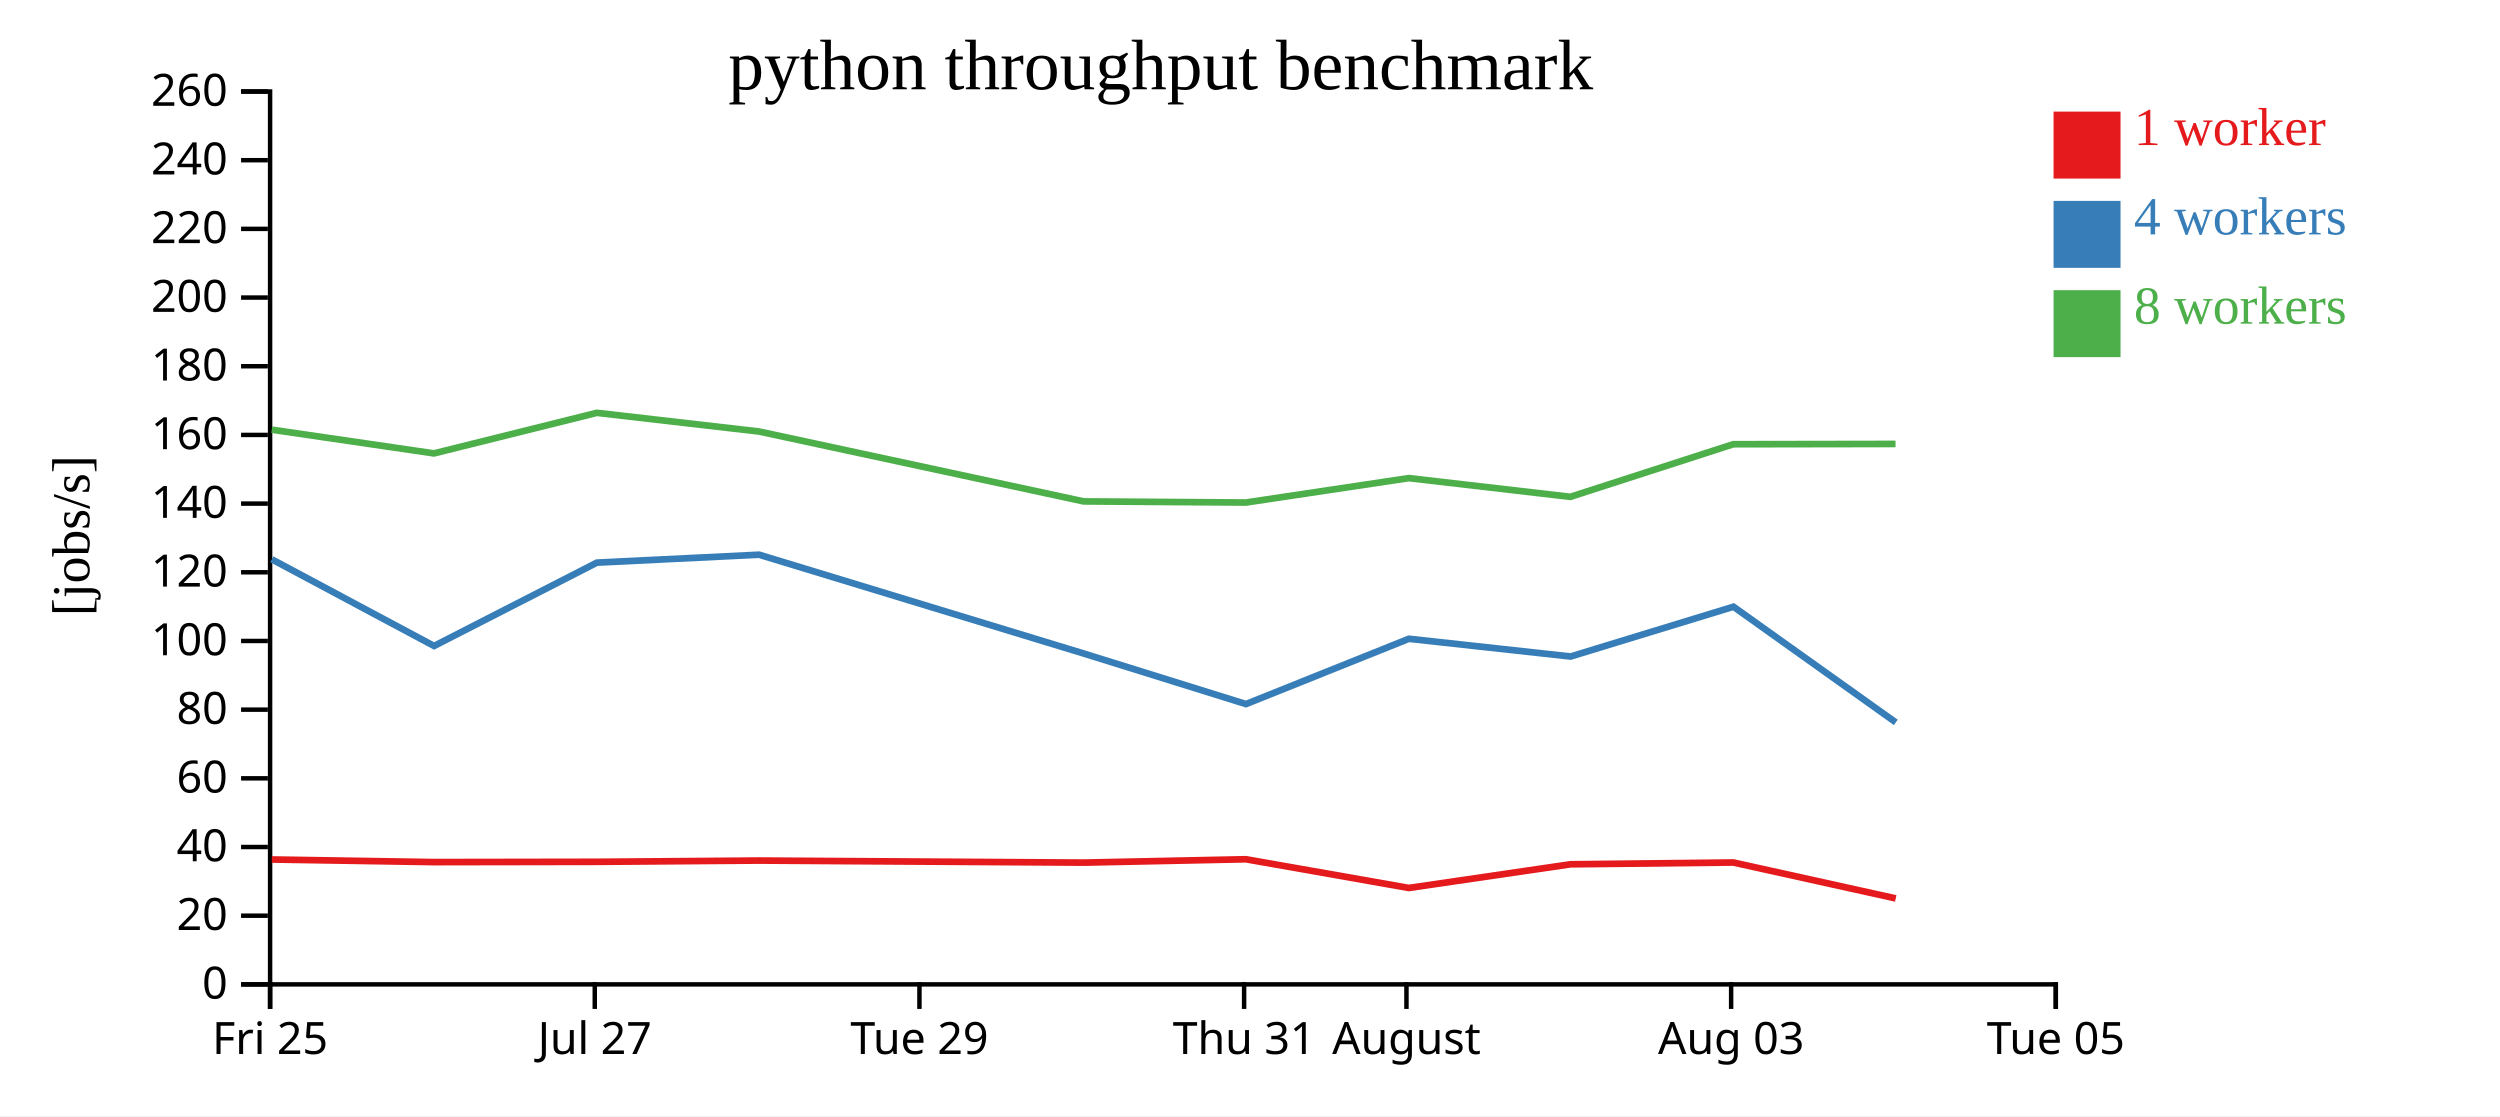
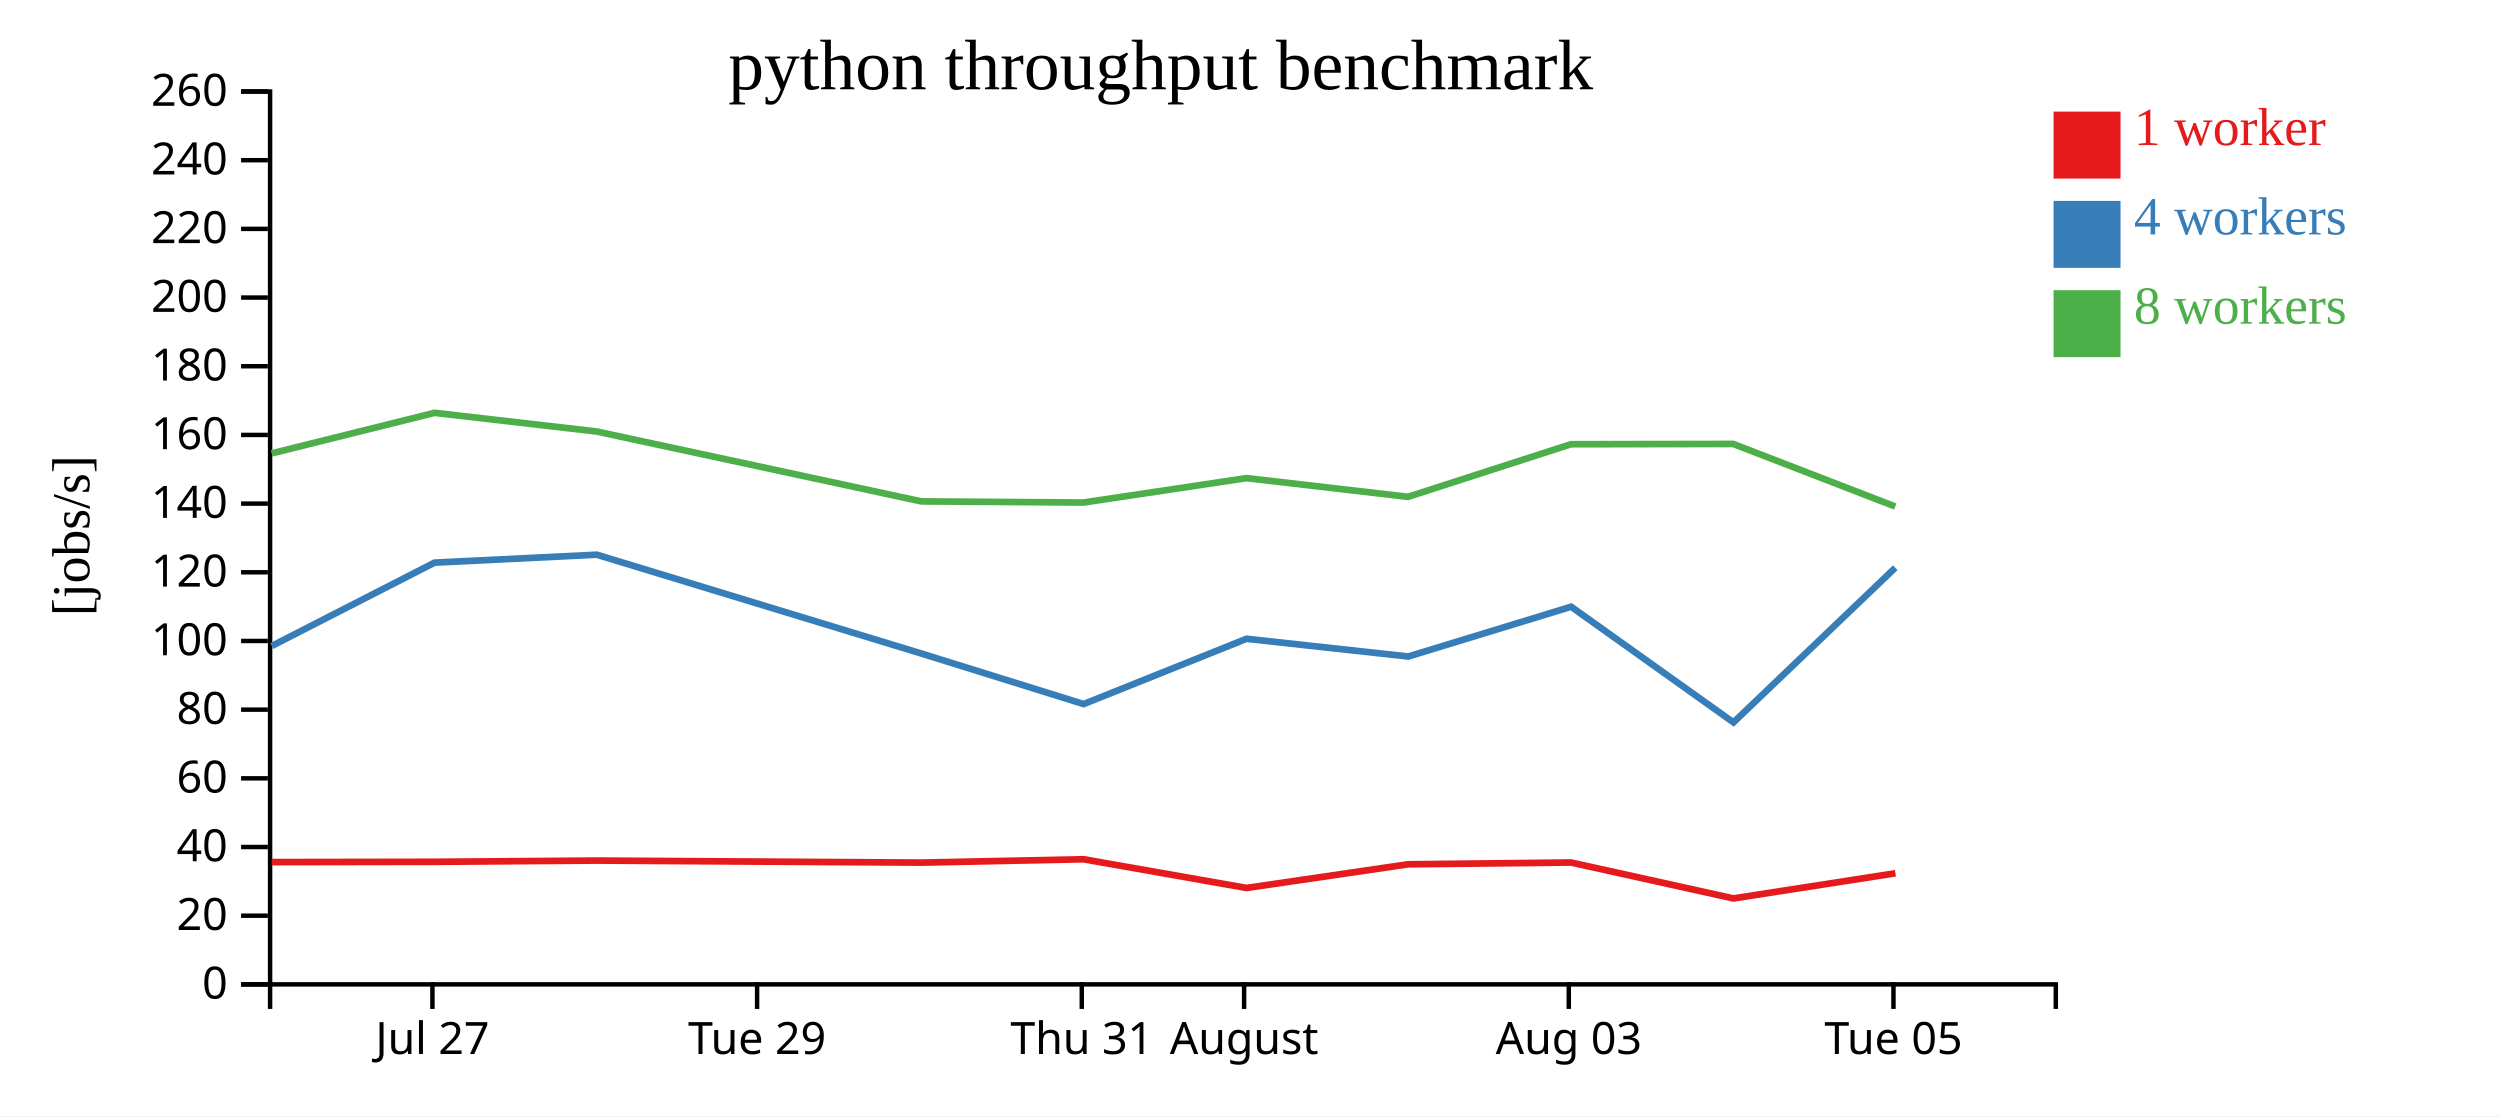
<svg xmlns="http://www.w3.org/2000/svg" width="560" height="250">
  <rect width="100%" height="100%" fill="white" />
  <g transform="translate(60,20)">
    <g transform="translate(0,200)" fill="none" font-size="10" font-family="sans-serif" text-anchor="middle">
      <path class="domain" stroke="currentColor" d="M0.5,6V0.5H400.5V6" />
-       <g class="tick" opacity="1" transform="translate(0.5,0)">
-         <line stroke="currentColor" y2="6" />
-         <text fill="currentColor" y="9" dy="0.71em">Fri 25</text>
-       </g>
-       <g class="tick" opacity="1" transform="translate(73.22727,0)">
+       <g class="tick" opacity="1" transform="translate(36.86364,0)">
        <line stroke="currentColor" y2="6" />
        <text fill="currentColor" y="9" dy="0.71em">Jul 27</text>
      </g>
-       <g class="tick" opacity="1" transform="translate(145.9545,0)">
+       <g class="tick" opacity="1" transform="translate(109.5909,0)">
        <line stroke="currentColor" y2="6" />
        <text fill="currentColor" y="9" dy="0.71em">Tue 29</text>
      </g>
-       <g class="tick" opacity="1" transform="translate(218.6818,0)">
+       <g class="tick" opacity="1" transform="translate(182.3182,0)">
        <line stroke="currentColor" y2="6" />
        <text fill="currentColor" y="9" dy="0.71em">Thu 31</text>
      </g>
-       <g class="tick" opacity="1" transform="translate(255.0455,0)">
+       <g class="tick" opacity="1" transform="translate(218.6818,0)">
        <line stroke="currentColor" y2="6" />
        <text fill="currentColor" y="9" dy="0.71em">August</text>
      </g>
-       <g class="tick" opacity="1" transform="translate(327.7727,0)">
+       <g class="tick" opacity="1" transform="translate(291.4091,0)">
        <line stroke="currentColor" y2="6" />
        <text fill="currentColor" y="9" dy="0.71em">Aug 03</text>
      </g>
-       <g class="tick" opacity="1" transform="translate(400.5,0)">
+       <g class="tick" opacity="1" transform="translate(364.1364,0)">
        <line stroke="currentColor" y2="6" />
        <text fill="currentColor" y="9" dy="0.71em">Tue 05</text>
      </g>
    </g>
    <g fill="none" font-size="10" font-family="sans-serif" text-anchor="end">
      <path class="domain" stroke="currentColor" d="M-6,200.5H0.5V0.5H-6" />
      <g class="tick" opacity="1" transform="translate(0,200.5)">
        <line stroke="currentColor" x2="-6" />
        <text fill="currentColor" x="-9" dy="0.32em">0</text>
      </g>
      <g class="tick" opacity="1" transform="translate(0,185.1154)">
        <line stroke="currentColor" x2="-6" />
        <text fill="currentColor" x="-9" dy="0.32em">20</text>
      </g>
      <g class="tick" opacity="1" transform="translate(0,169.7308)">
        <line stroke="currentColor" x2="-6" />
        <text fill="currentColor" x="-9" dy="0.32em">40</text>
      </g>
      <g class="tick" opacity="1" transform="translate(0,154.3462)">
        <line stroke="currentColor" x2="-6" />
        <text fill="currentColor" x="-9" dy="0.32em">60</text>
      </g>
      <g class="tick" opacity="1" transform="translate(0,138.9615)">
        <line stroke="currentColor" x2="-6" />
        <text fill="currentColor" x="-9" dy="0.32em">80</text>
      </g>
      <g class="tick" opacity="1" transform="translate(0,123.5769)">
        <line stroke="currentColor" x2="-6" />
        <text fill="currentColor" x="-9" dy="0.32em">100</text>
      </g>
      <g class="tick" opacity="1" transform="translate(0,108.1923)">
        <line stroke="currentColor" x2="-6" />
        <text fill="currentColor" x="-9" dy="0.32em">120</text>
      </g>
      <g class="tick" opacity="1" transform="translate(0,92.80769)">
        <line stroke="currentColor" x2="-6" />
        <text fill="currentColor" x="-9" dy="0.32em">140</text>
      </g>
      <g class="tick" opacity="1" transform="translate(0,77.42308)">
        <line stroke="currentColor" x2="-6" />
        <text fill="currentColor" x="-9" dy="0.32em">160</text>
      </g>
      <g class="tick" opacity="1" transform="translate(0,62.03846)">
        <line stroke="currentColor" x2="-6" />
        <text fill="currentColor" x="-9" dy="0.32em">180</text>
      </g>
      <g class="tick" opacity="1" transform="translate(0,46.65385)">
        <line stroke="currentColor" x2="-6" />
        <text fill="currentColor" x="-9" dy="0.32em">200</text>
      </g>
      <g class="tick" opacity="1" transform="translate(0,31.26923)">
        <line stroke="currentColor" x2="-6" />
        <text fill="currentColor" x="-9" dy="0.32em">220</text>
      </g>
      <g class="tick" opacity="1" transform="translate(0,15.88462)">
        <line stroke="currentColor" x2="-6" />
        <text fill="currentColor" x="-9" dy="0.32em">240</text>
      </g>
      <g class="tick" opacity="1" transform="translate(0,0.5)">
        <line stroke="currentColor" x2="-6" />
        <text fill="currentColor" x="-9" dy="0.32em">260</text>
      </g>
    </g>
    <text text-anchor="middle" style="font-size: 12px" transform="rotate(-90)" y="-40" x="-100">[jobs/s]</text>
    <text text-anchor="middle" style="font-size: 16px" y="0" x="200">python throughput benchmark</text>
-     <path class="line" fill="none" stroke="#e41a1c" stroke-width="1.5" d="M0.888,172.526L37.223,173.111L73.704,173.047L110.043,172.767L182.744,173.226L219.08,172.472L255.571,178.902L291.776,173.602L328.269,173.201L364.643,181.247" />
-     <path class="line" fill="none" stroke="#377eb8" stroke-width="1.5" d="M0.883,105.283L37.232,124.698L73.698,106.031L110.04,104.253L182.734,126.385L219.096,137.711L255.583,123.087L291.817,127.059L328.296,115.907L364.656,141.816" />
-     <path class="line" fill="none" stroke="#4daf4a" stroke-width="1.5" d="M0.877,76.25L37.21,81.56L73.696,72.475L110.036,76.66L182.739,92.315L219.079,92.566L255.554,87.099L291.759,91.29L328.257,79.506L364.6,79.444" />
+     <path class="line" fill="none" stroke="#e41a1c" stroke-width="1.5" d="M0.859,173.111L37.34,173.047L73.679,172.767L146.38,173.226L182.717,172.472L219.208,178.902L255.413,173.602L291.905,173.201L328.279,181.247L364.577,175.609" />
+     <path class="line" fill="none" stroke="#377eb8" stroke-width="1.5" d="M0.868,124.698L37.334,106.031L73.677,104.253L146.37,126.385L182.732,137.711L219.219,123.087L255.453,127.059L291.932,115.907L328.293,141.816L364.546,107.172" />
+     <path class="line" fill="none" stroke="#4daf4a" stroke-width="1.5" d="M0.847,81.56L37.332,72.475L73.672,76.66L146.376,92.315L182.716,92.566L219.191,87.099L255.395,91.29L291.893,79.506L328.236,79.444L364.538,93.458" />
    <rect class="dot" x="400" y="5" width="15" height="15" style="fill: #e41a1c;" />
    <rect class="dot" x="400" y="25" width="15" height="15" style="fill: #377eb8;" />
    <rect class="dot" x="400" y="45" width="15" height="15" style="fill: #4daf4a;" />
    <text class="label" x="418" y="12.5" style="fill: #e41a1c; alignment-baseline: middle;" text-anchor="left">1 worker</text>
    <text class="label" x="418" y="32.5" style="fill: #377eb8; alignment-baseline: middle;" text-anchor="left">4 workers</text>
    <text class="label" x="418" y="52.5" style="fill: #4daf4a; alignment-baseline: middle;" text-anchor="left">8 workers</text>
  </g>
</svg>
